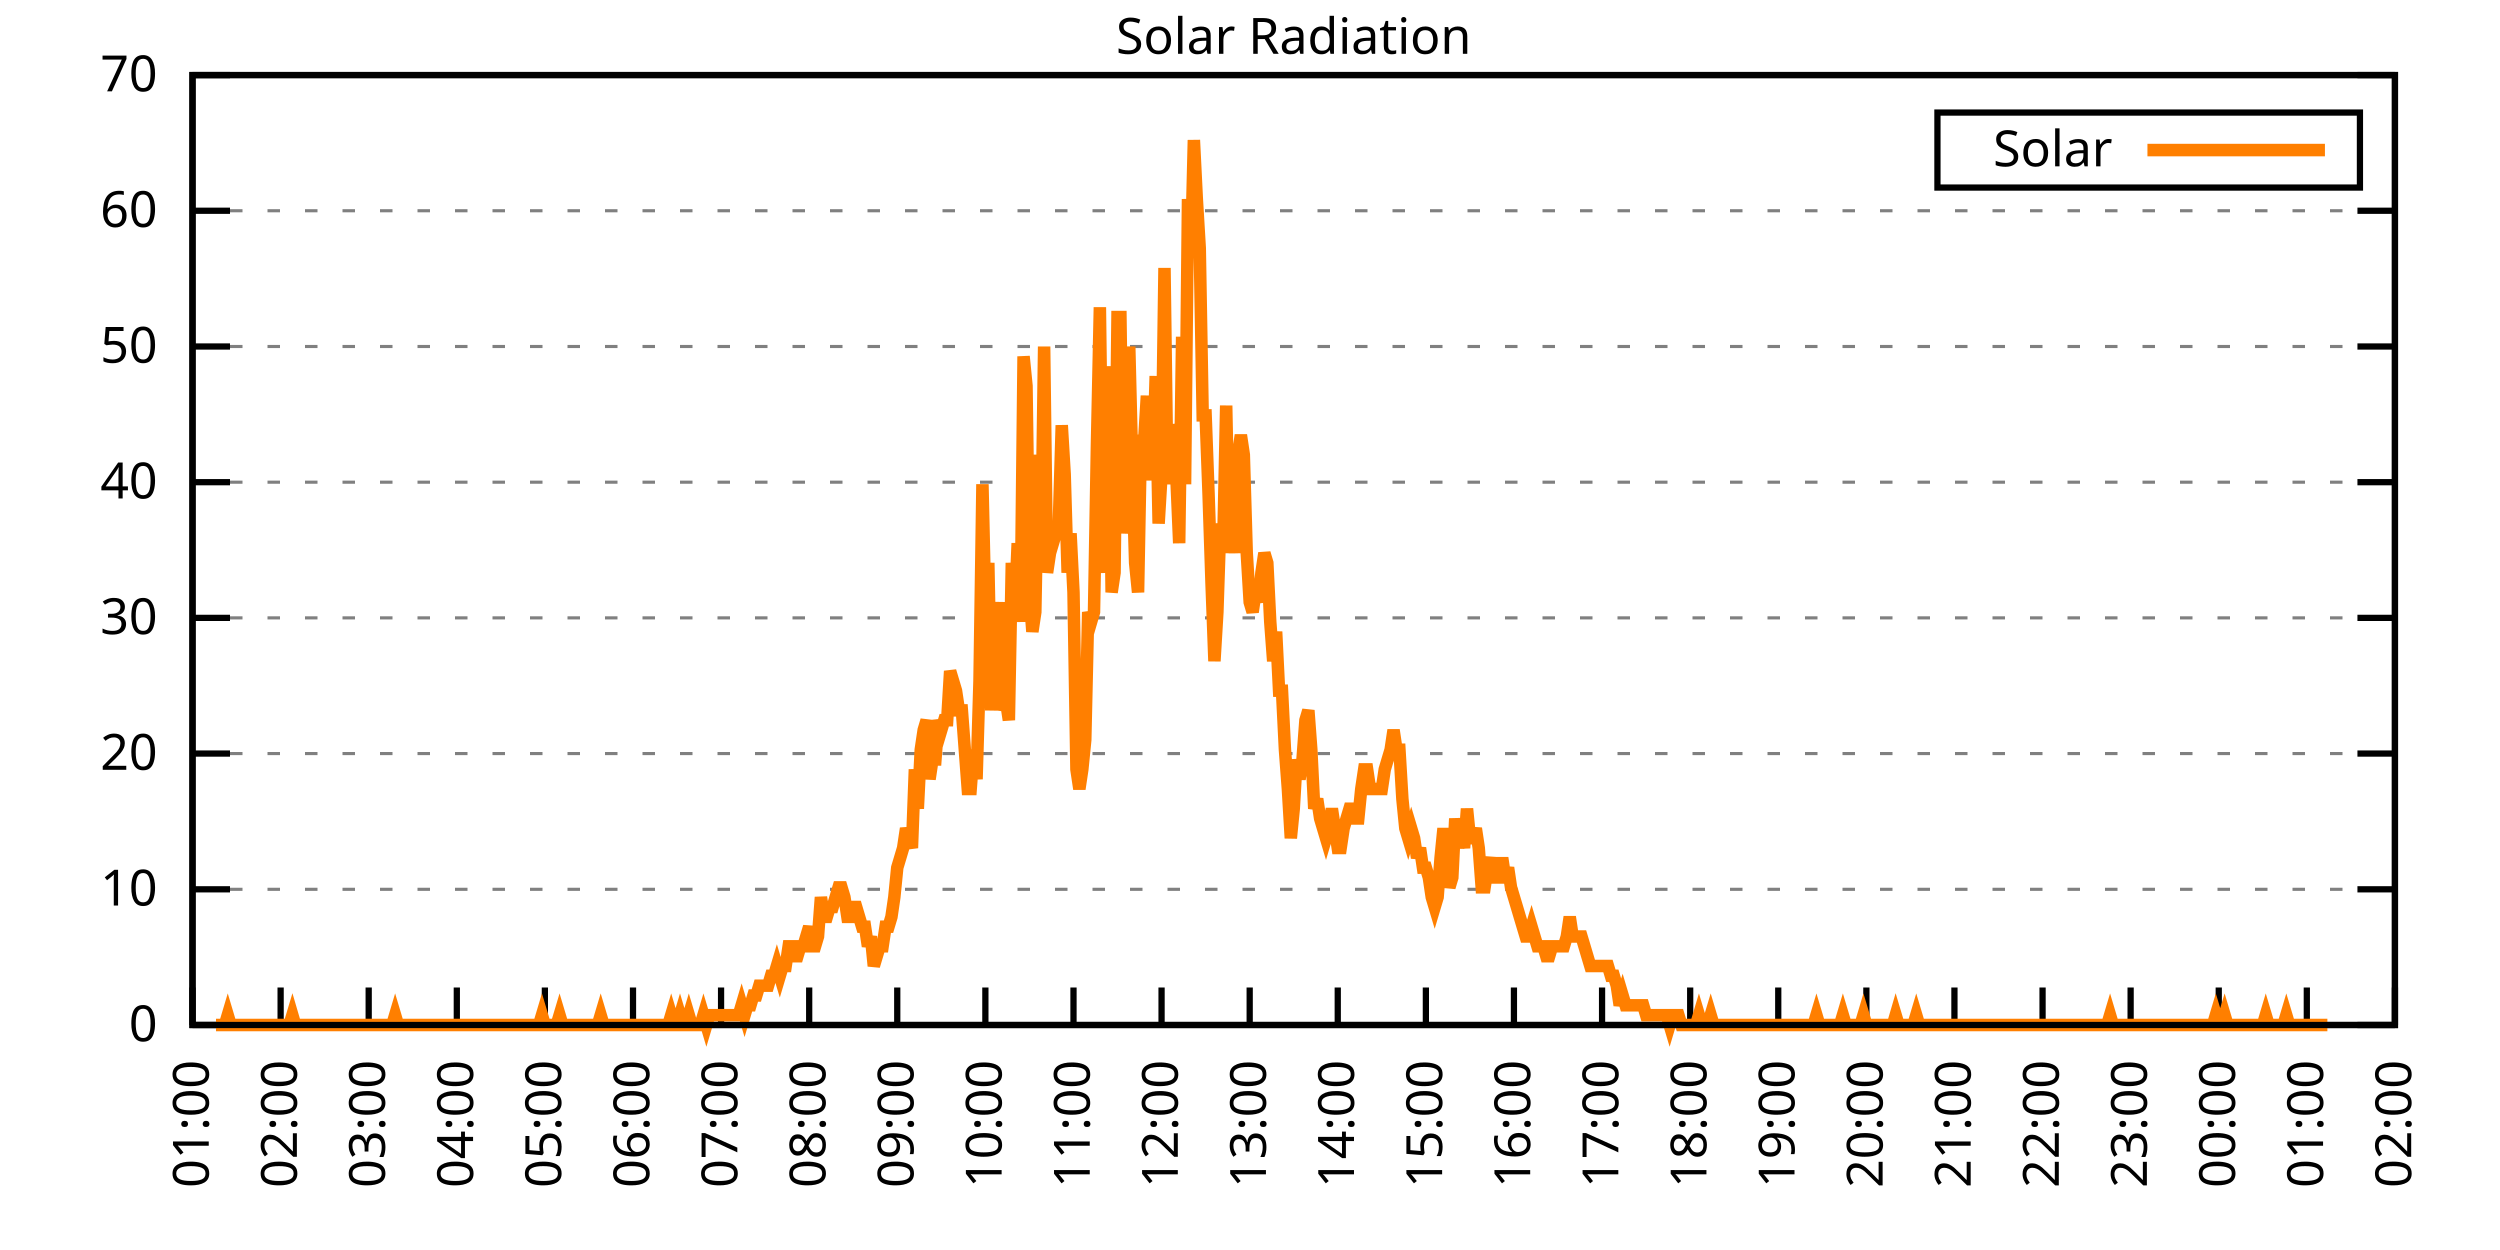
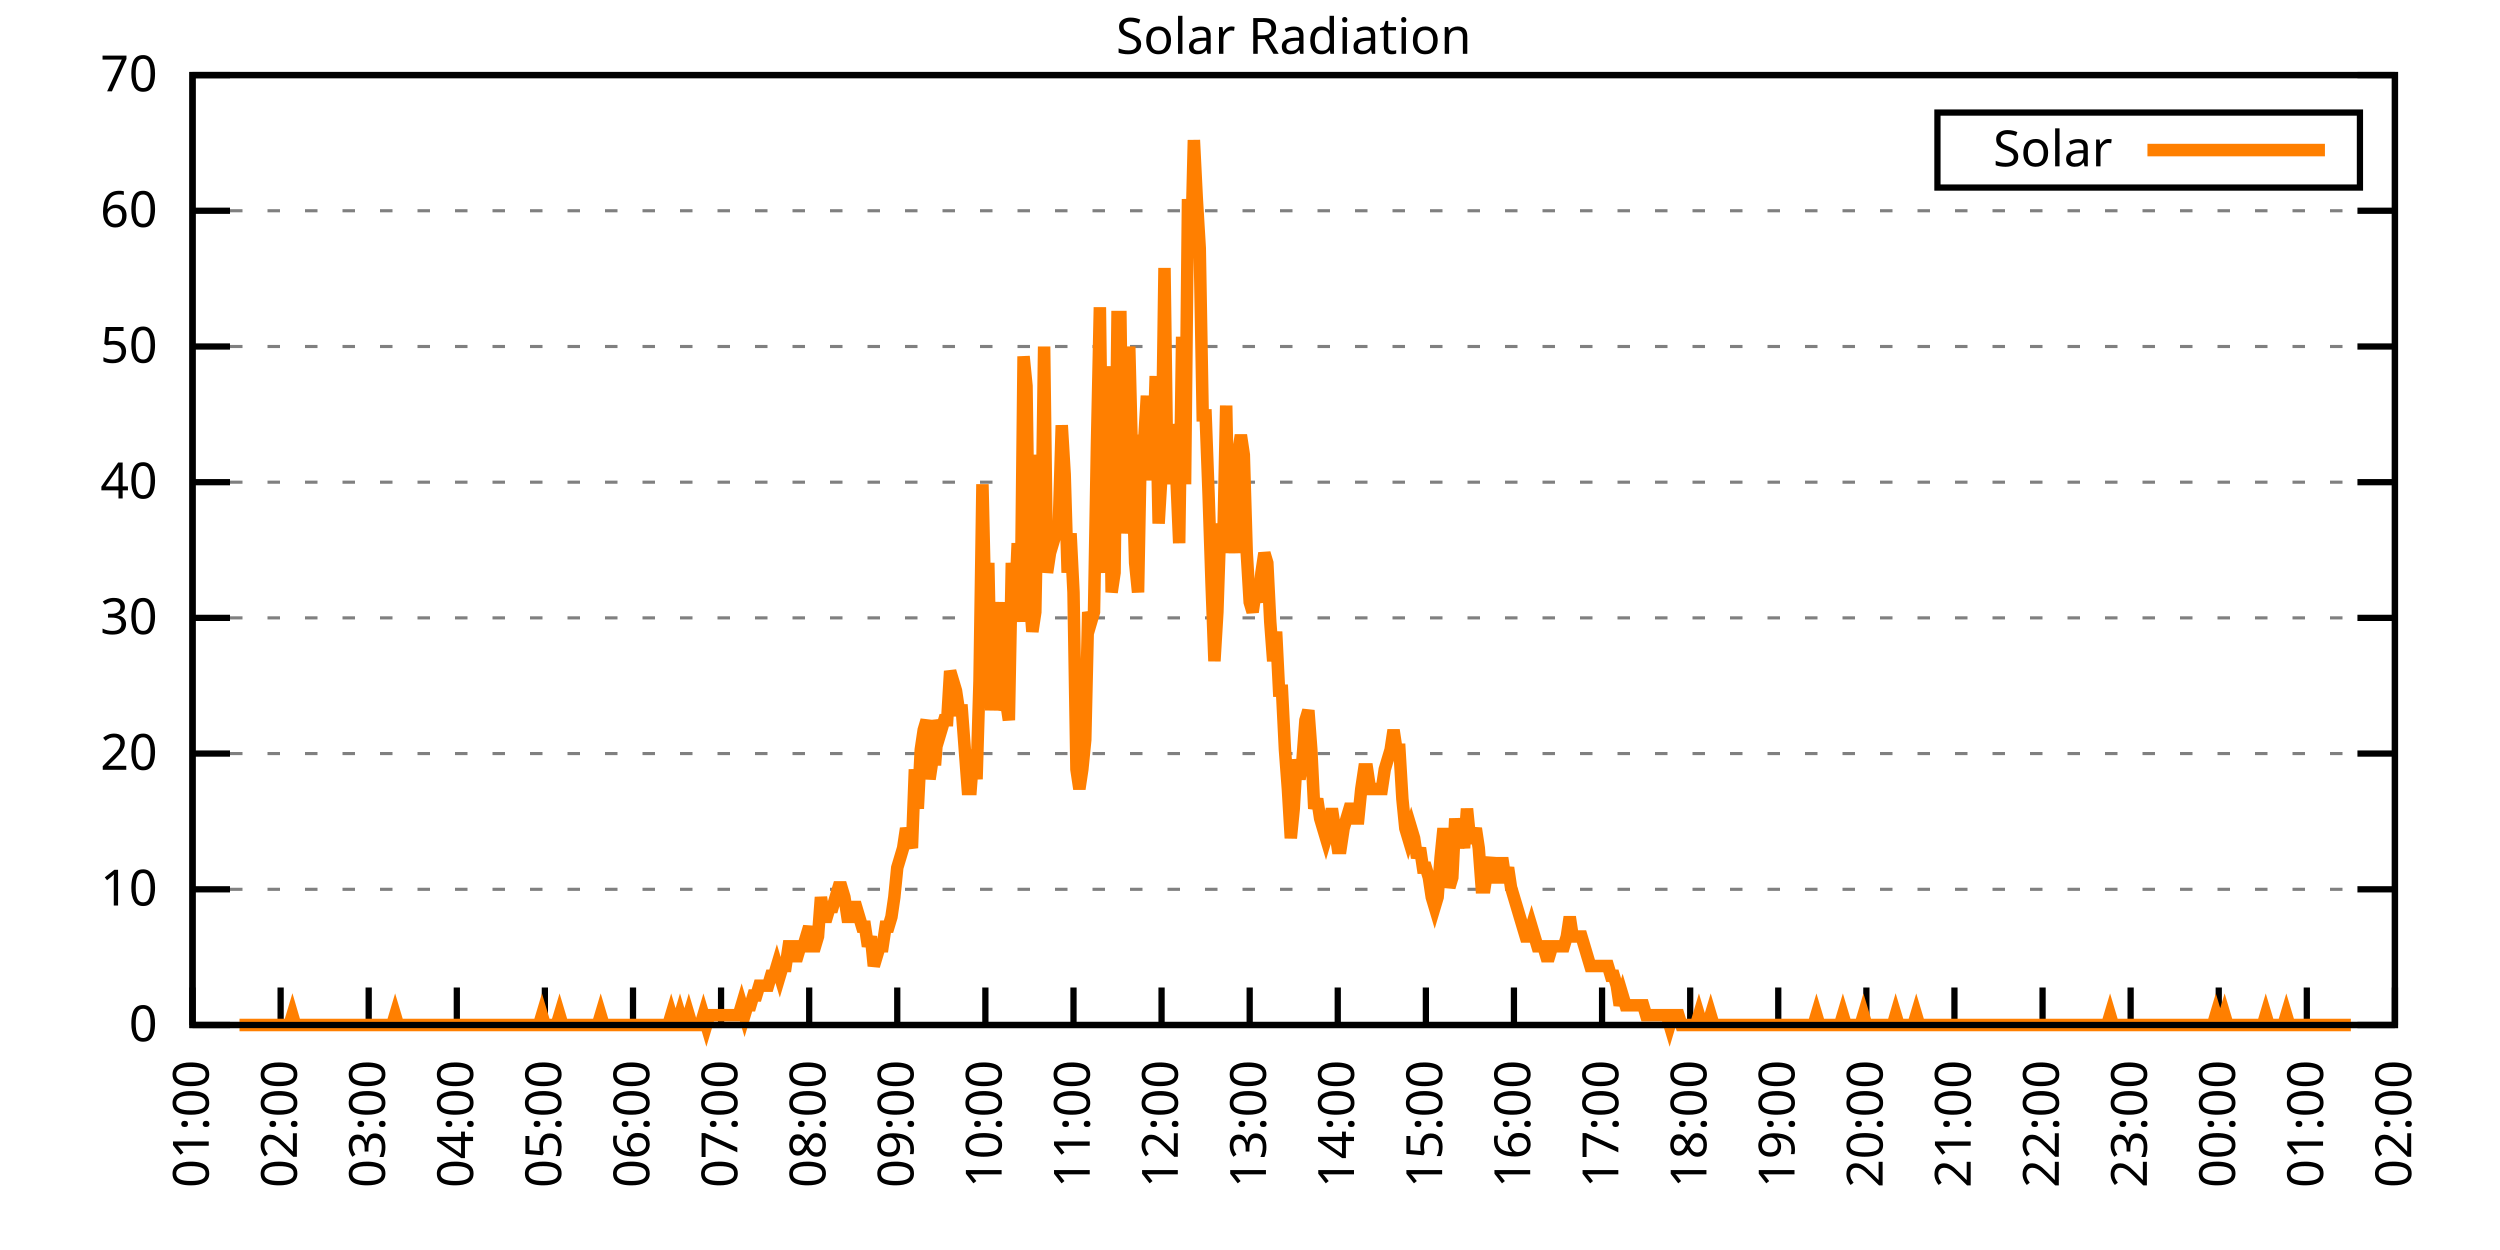
<svg xmlns="http://www.w3.org/2000/svg" xmlns:xlink="http://www.w3.org/1999/xlink" width="400" height="200" viewBox="0 0 400 200">
  <g id="gnuplot_canvas">
    <rect x="0" y="0" width="400" height="200" fill="none" />
    <defs>
      <circle id="gpDot" r="0.5" stroke-width="0.5" stroke="currentColor" />
      <path id="gpPt0" stroke-width="0.333" stroke="currentColor" d="M-1,0 h2 M0,-1 v2" />
      <path id="gpPt1" stroke-width="0.333" stroke="currentColor" d="M-1,-1 L1,1 M1,-1 L-1,1" />
      <path id="gpPt2" stroke-width="0.333" stroke="currentColor" d="M-1,0 L1,0 M0,-1 L0,1 M-1,-1 L1,1 M-1,1 L1,-1" />
      <rect id="gpPt3" stroke-width="0.333" stroke="currentColor" x="-1" y="-1" width="2" height="2" />
      <rect id="gpPt4" stroke-width="0.333" stroke="currentColor" fill="currentColor" x="-1" y="-1" width="2" height="2" />
      <circle id="gpPt5" stroke-width="0.333" stroke="currentColor" cx="0" cy="0" r="1" />
      <use xlink:href="#gpPt5" id="gpPt6" fill="currentColor" stroke="none" />
      <path id="gpPt7" stroke-width="0.333" stroke="currentColor" d="M0,-1.33 L-1.33,0.67 L1.33,0.67 z" />
      <use xlink:href="#gpPt7" id="gpPt8" fill="currentColor" stroke="none" />
      <use xlink:href="#gpPt7" id="gpPt9" stroke="currentColor" transform="rotate(180)" />
      <use xlink:href="#gpPt9" id="gpPt10" fill="currentColor" stroke="none" />
      <use xlink:href="#gpPt3" id="gpPt11" stroke="currentColor" transform="rotate(45)" />
      <use xlink:href="#gpPt11" id="gpPt12" fill="currentColor" stroke="none" />
      <path id="gpPt13" stroke-width="0.333" stroke="currentColor" d="M0,1.330 L1.265,0.411 L0.782,-1.067 L-0.782,-1.076 L-1.265,0.411 z" />
      <use xlink:href="#gpPt13" id="gpPt14" fill="currentColor" stroke="none" />
      <filter id="textbox" filterUnits="objectBoundingBox" x="0" y="0" height="1" width="1">
        <feFlood flood-color="white" flood-opacity="1" result="bgnd" />
        <feComposite in="SourceGraphic" in2="bgnd" operator="atop" />
      </filter>
      <filter id="greybox" filterUnits="objectBoundingBox" x="0" y="0" height="1" width="1">
        <feFlood flood-color="lightgrey" flood-opacity="1" result="grey" />
        <feComposite in="SourceGraphic" in2="grey" operator="atop" />
      </filter>
    </defs>
    <g fill="none" color="white" stroke="currentColor" stroke-width="1.00" stroke-linecap="butt" stroke-linejoin="miter">
</g>
    <g fill="none" color="black" stroke="currentColor" stroke-width="1.00" stroke-linecap="butt" stroke-linejoin="miter">
      <g stroke="none" shape-rendering="crispEdges">
        <polygon fill="rgb(255, 255, 255)" points="30.80,164.00 383.18,164.00 383.18,12.02 30.80,12.02 " />
      </g>
    </g>
    <g fill="none" color="black" stroke="currentColor" stroke-width="1.00" stroke-linecap="butt" stroke-linejoin="miter">
</g>
    <g fill="none" color="black" stroke="black" stroke-width="0.50" stroke-linecap="butt" stroke-linejoin="miter">
</g>
    <g fill="none" color="gray" stroke="currentColor" stroke-width="0.50" stroke-linecap="butt" stroke-linejoin="miter">
      <path stroke="gray" stroke-dasharray="2,4" class="gridline" d="M30.80,164.00 L383.19,164.00  " />
    </g>
    <g fill="none" color="gray" stroke="gray" stroke-width="1.00" stroke-linecap="butt" stroke-linejoin="miter">
</g>
    <g fill="none" color="black" stroke="currentColor" stroke-width="1.00" stroke-linecap="butt" stroke-linejoin="miter">
      <path stroke="black" d="M30.80,164.00 L36.80,164.00 M383.19,164.00 L377.19,164.00  " />
      <g transform="translate(25.20,166.60)" stroke="none" fill="black" font-family="Sans" font-size="8.00" text-anchor="end">
        <text>
          <tspan font-family="Sans"> 0</tspan>
        </text>
      </g>
    </g>
    <g fill="none" color="black" stroke="currentColor" stroke-width="1.00" stroke-linecap="butt" stroke-linejoin="miter">
</g>
    <g fill="none" color="black" stroke="black" stroke-width="0.50" stroke-linecap="butt" stroke-linejoin="miter">
</g>
    <g fill="none" color="gray" stroke="currentColor" stroke-width="0.50" stroke-linecap="butt" stroke-linejoin="miter">
      <path stroke="gray" stroke-dasharray="2,4" class="gridline" d="M30.80,142.29 L383.19,142.29  " />
    </g>
    <g fill="none" color="gray" stroke="gray" stroke-width="1.00" stroke-linecap="butt" stroke-linejoin="miter">
</g>
    <g fill="none" color="black" stroke="currentColor" stroke-width="1.00" stroke-linecap="butt" stroke-linejoin="miter">
      <path stroke="black" d="M30.80,142.29 L36.80,142.29 M383.19,142.29 L377.19,142.29  " />
      <g transform="translate(25.20,144.89)" stroke="none" fill="black" font-family="Sans" font-size="8.00" text-anchor="end">
        <text>
          <tspan font-family="Sans"> 10</tspan>
        </text>
      </g>
    </g>
    <g fill="none" color="black" stroke="currentColor" stroke-width="1.00" stroke-linecap="butt" stroke-linejoin="miter">
</g>
    <g fill="none" color="black" stroke="black" stroke-width="0.50" stroke-linecap="butt" stroke-linejoin="miter">
</g>
    <g fill="none" color="gray" stroke="currentColor" stroke-width="0.50" stroke-linecap="butt" stroke-linejoin="miter">
      <path stroke="gray" stroke-dasharray="2,4" class="gridline" d="M30.80,120.57 L383.19,120.57  " />
    </g>
    <g fill="none" color="gray" stroke="gray" stroke-width="1.00" stroke-linecap="butt" stroke-linejoin="miter">
</g>
    <g fill="none" color="black" stroke="currentColor" stroke-width="1.00" stroke-linecap="butt" stroke-linejoin="miter">
      <path stroke="black" d="M30.80,120.57 L36.80,120.57 M383.19,120.57 L377.19,120.57  " />
      <g transform="translate(25.20,123.17)" stroke="none" fill="black" font-family="Sans" font-size="8.00" text-anchor="end">
        <text>
          <tspan font-family="Sans"> 20</tspan>
        </text>
      </g>
    </g>
    <g fill="none" color="black" stroke="currentColor" stroke-width="1.00" stroke-linecap="butt" stroke-linejoin="miter">
</g>
    <g fill="none" color="black" stroke="black" stroke-width="0.50" stroke-linecap="butt" stroke-linejoin="miter">
</g>
    <g fill="none" color="gray" stroke="currentColor" stroke-width="0.50" stroke-linecap="butt" stroke-linejoin="miter">
      <path stroke="gray" stroke-dasharray="2,4" class="gridline" d="M30.80,98.86 L383.19,98.86  " />
    </g>
    <g fill="none" color="gray" stroke="gray" stroke-width="1.00" stroke-linecap="butt" stroke-linejoin="miter">
</g>
    <g fill="none" color="black" stroke="currentColor" stroke-width="1.00" stroke-linecap="butt" stroke-linejoin="miter">
      <path stroke="black" d="M30.80,98.86 L36.80,98.86 M383.19,98.86 L377.19,98.86  " />
      <g transform="translate(25.20,101.46)" stroke="none" fill="black" font-family="Sans" font-size="8.00" text-anchor="end">
        <text>
          <tspan font-family="Sans"> 30</tspan>
        </text>
      </g>
    </g>
    <g fill="none" color="black" stroke="currentColor" stroke-width="1.00" stroke-linecap="butt" stroke-linejoin="miter">
</g>
    <g fill="none" color="black" stroke="black" stroke-width="0.50" stroke-linecap="butt" stroke-linejoin="miter">
</g>
    <g fill="none" color="gray" stroke="currentColor" stroke-width="0.50" stroke-linecap="butt" stroke-linejoin="miter">
      <path stroke="gray" stroke-dasharray="2,4" class="gridline" d="M30.80,77.15 L383.19,77.15  " />
    </g>
    <g fill="none" color="gray" stroke="gray" stroke-width="1.00" stroke-linecap="butt" stroke-linejoin="miter">
</g>
    <g fill="none" color="black" stroke="currentColor" stroke-width="1.00" stroke-linecap="butt" stroke-linejoin="miter">
      <path stroke="black" d="M30.80,77.15 L36.80,77.15 M383.19,77.15 L377.19,77.15  " />
      <g transform="translate(25.20,79.75)" stroke="none" fill="black" font-family="Sans" font-size="8.00" text-anchor="end">
        <text>
          <tspan font-family="Sans"> 40</tspan>
        </text>
      </g>
    </g>
    <g fill="none" color="black" stroke="currentColor" stroke-width="1.00" stroke-linecap="butt" stroke-linejoin="miter">
</g>
    <g fill="none" color="black" stroke="black" stroke-width="0.50" stroke-linecap="butt" stroke-linejoin="miter">
</g>
    <g fill="none" color="gray" stroke="currentColor" stroke-width="0.50" stroke-linecap="butt" stroke-linejoin="miter">
      <path stroke="gray" stroke-dasharray="2,4" class="gridline" d="M30.80,55.44 L383.19,55.44  " />
    </g>
    <g fill="none" color="gray" stroke="gray" stroke-width="1.00" stroke-linecap="butt" stroke-linejoin="miter">
</g>
    <g fill="none" color="black" stroke="currentColor" stroke-width="1.00" stroke-linecap="butt" stroke-linejoin="miter">
      <path stroke="black" d="M30.80,55.44 L36.80,55.44 M383.19,55.44 L377.19,55.44  " />
      <g transform="translate(25.20,58.04)" stroke="none" fill="black" font-family="Sans" font-size="8.00" text-anchor="end">
        <text>
          <tspan font-family="Sans"> 50</tspan>
        </text>
      </g>
    </g>
    <g fill="none" color="black" stroke="currentColor" stroke-width="1.00" stroke-linecap="butt" stroke-linejoin="miter">
</g>
    <g fill="none" color="black" stroke="black" stroke-width="0.50" stroke-linecap="butt" stroke-linejoin="miter">
</g>
    <g fill="none" color="gray" stroke="currentColor" stroke-width="0.50" stroke-linecap="butt" stroke-linejoin="miter">
      <path stroke="gray" stroke-dasharray="2,4" class="gridline" d="M30.80,33.72 L383.19,33.72  " />
    </g>
    <g fill="none" color="gray" stroke="gray" stroke-width="1.00" stroke-linecap="butt" stroke-linejoin="miter">
</g>
    <g fill="none" color="black" stroke="currentColor" stroke-width="1.00" stroke-linecap="butt" stroke-linejoin="miter">
      <path stroke="black" d="M30.80,33.72 L36.80,33.72 M383.19,33.72 L377.19,33.72  " />
      <g transform="translate(25.20,36.32)" stroke="none" fill="black" font-family="Sans" font-size="8.00" text-anchor="end">
        <text>
          <tspan font-family="Sans"> 60</tspan>
        </text>
      </g>
    </g>
    <g fill="none" color="black" stroke="currentColor" stroke-width="1.00" stroke-linecap="butt" stroke-linejoin="miter">
</g>
    <g fill="none" color="black" stroke="black" stroke-width="0.50" stroke-linecap="butt" stroke-linejoin="miter">
</g>
    <g fill="none" color="gray" stroke="currentColor" stroke-width="0.50" stroke-linecap="butt" stroke-linejoin="miter">
      <path stroke="gray" stroke-dasharray="2,4" class="gridline" d="M30.80,12.01 L383.19,12.01  " />
    </g>
    <g fill="none" color="gray" stroke="gray" stroke-width="1.00" stroke-linecap="butt" stroke-linejoin="miter">
</g>
    <g fill="none" color="black" stroke="currentColor" stroke-width="1.00" stroke-linecap="butt" stroke-linejoin="miter">
      <path stroke="black" d="M30.80,12.01 L36.80,12.01 M383.19,12.01 L377.19,12.01  " />
      <g transform="translate(25.20,14.61)" stroke="none" fill="black" font-family="Sans" font-size="8.00" text-anchor="end">
        <text>
          <tspan font-family="Sans"> 70</tspan>
        </text>
      </g>
    </g>
    <g fill="none" color="black" stroke="currentColor" stroke-width="1.00" stroke-linecap="butt" stroke-linejoin="miter">
      <path stroke="black" d="M30.80,164.00 L30.80,158.00  " />
      <g transform="translate(33.40,169.60) rotate(270.00)" stroke="none" fill="black" font-family="Sans" font-size="8.00" text-anchor="end">
        <text>
          <tspan font-family="Sans">01:00</tspan>
        </text>
      </g>
    </g>
    <g fill="none" color="black" stroke="currentColor" stroke-width="1.00" stroke-linecap="butt" stroke-linejoin="miter">
      <path stroke="black" d="M44.90,164.00 L44.90,158.00  " />
      <g transform="translate(47.50,169.60) rotate(270.00)" stroke="none" fill="black" font-family="Sans" font-size="8.00" text-anchor="end">
        <text>
          <tspan font-family="Sans">02:00</tspan>
        </text>
      </g>
    </g>
    <g fill="none" color="black" stroke="currentColor" stroke-width="1.00" stroke-linecap="butt" stroke-linejoin="miter">
      <path stroke="black" d="M58.99,164.00 L58.99,158.00  " />
      <g transform="translate(61.59,169.60) rotate(270.00)" stroke="none" fill="black" font-family="Sans" font-size="8.00" text-anchor="end">
        <text>
          <tspan font-family="Sans">03:00</tspan>
        </text>
      </g>
    </g>
    <g fill="none" color="black" stroke="currentColor" stroke-width="1.00" stroke-linecap="butt" stroke-linejoin="miter">
      <path stroke="black" d="M73.09,164.00 L73.09,158.00  " />
      <g transform="translate(75.69,169.60) rotate(270.00)" stroke="none" fill="black" font-family="Sans" font-size="8.00" text-anchor="end">
        <text>
          <tspan font-family="Sans">04:00</tspan>
        </text>
      </g>
    </g>
    <g fill="none" color="black" stroke="currentColor" stroke-width="1.00" stroke-linecap="butt" stroke-linejoin="miter">
      <path stroke="black" d="M87.18,164.00 L87.18,158.00  " />
      <g transform="translate(89.78,169.60) rotate(270.00)" stroke="none" fill="black" font-family="Sans" font-size="8.00" text-anchor="end">
        <text>
          <tspan font-family="Sans">05:00</tspan>
        </text>
      </g>
    </g>
    <g fill="none" color="black" stroke="currentColor" stroke-width="1.00" stroke-linecap="butt" stroke-linejoin="miter">
      <path stroke="black" d="M101.28,164.00 L101.28,158.00  " />
      <g transform="translate(103.88,169.60) rotate(270.00)" stroke="none" fill="black" font-family="Sans" font-size="8.00" text-anchor="end">
        <text>
          <tspan font-family="Sans">06:00</tspan>
        </text>
      </g>
    </g>
    <g fill="none" color="black" stroke="currentColor" stroke-width="1.00" stroke-linecap="butt" stroke-linejoin="miter">
      <path stroke="black" d="M115.37,164.00 L115.37,158.00  " />
      <g transform="translate(117.97,169.60) rotate(270.00)" stroke="none" fill="black" font-family="Sans" font-size="8.00" text-anchor="end">
        <text>
          <tspan font-family="Sans">07:00</tspan>
        </text>
      </g>
    </g>
    <g fill="none" color="black" stroke="currentColor" stroke-width="1.00" stroke-linecap="butt" stroke-linejoin="miter">
      <path stroke="black" d="M129.47,164.00 L129.47,158.00  " />
      <g transform="translate(132.07,169.60) rotate(270.00)" stroke="none" fill="black" font-family="Sans" font-size="8.00" text-anchor="end">
        <text>
          <tspan font-family="Sans">08:00</tspan>
        </text>
      </g>
    </g>
    <g fill="none" color="black" stroke="currentColor" stroke-width="1.00" stroke-linecap="butt" stroke-linejoin="miter">
      <path stroke="black" d="M143.56,164.00 L143.56,158.00  " />
      <g transform="translate(146.16,169.60) rotate(270.00)" stroke="none" fill="black" font-family="Sans" font-size="8.00" text-anchor="end">
        <text>
          <tspan font-family="Sans">09:00</tspan>
        </text>
      </g>
    </g>
    <g fill="none" color="black" stroke="currentColor" stroke-width="1.00" stroke-linecap="butt" stroke-linejoin="miter">
      <path stroke="black" d="M157.66,164.00 L157.66,158.00  " />
      <g transform="translate(160.26,169.60) rotate(270.00)" stroke="none" fill="black" font-family="Sans" font-size="8.00" text-anchor="end">
        <text>
          <tspan font-family="Sans">10:00</tspan>
        </text>
      </g>
    </g>
    <g fill="none" color="black" stroke="currentColor" stroke-width="1.00" stroke-linecap="butt" stroke-linejoin="miter">
      <path stroke="black" d="M171.76,164.00 L171.76,158.00  " />
      <g transform="translate(174.36,169.60) rotate(270.00)" stroke="none" fill="black" font-family="Sans" font-size="8.00" text-anchor="end">
        <text>
          <tspan font-family="Sans">11:00</tspan>
        </text>
      </g>
    </g>
    <g fill="none" color="black" stroke="currentColor" stroke-width="1.00" stroke-linecap="butt" stroke-linejoin="miter">
      <path stroke="black" d="M185.85,164.00 L185.85,158.00  " />
      <g transform="translate(188.45,169.60) rotate(270.00)" stroke="none" fill="black" font-family="Sans" font-size="8.00" text-anchor="end">
        <text>
          <tspan font-family="Sans">12:00</tspan>
        </text>
      </g>
    </g>
    <g fill="none" color="black" stroke="currentColor" stroke-width="1.00" stroke-linecap="butt" stroke-linejoin="miter">
      <path stroke="black" d="M199.95,164.00 L199.95,158.00  " />
      <g transform="translate(202.55,169.60) rotate(270.00)" stroke="none" fill="black" font-family="Sans" font-size="8.00" text-anchor="end">
        <text>
          <tspan font-family="Sans">13:00</tspan>
        </text>
      </g>
    </g>
    <g fill="none" color="black" stroke="currentColor" stroke-width="1.00" stroke-linecap="butt" stroke-linejoin="miter">
      <path stroke="black" d="M214.04,164.00 L214.04,158.00  " />
      <g transform="translate(216.64,169.60) rotate(270.00)" stroke="none" fill="black" font-family="Sans" font-size="8.00" text-anchor="end">
        <text>
          <tspan font-family="Sans">14:00</tspan>
        </text>
      </g>
    </g>
    <g fill="none" color="black" stroke="currentColor" stroke-width="1.00" stroke-linecap="butt" stroke-linejoin="miter">
      <path stroke="black" d="M228.14,164.00 L228.14,158.00  " />
      <g transform="translate(230.74,169.60) rotate(270.00)" stroke="none" fill="black" font-family="Sans" font-size="8.00" text-anchor="end">
        <text>
          <tspan font-family="Sans">15:00</tspan>
        </text>
      </g>
    </g>
    <g fill="none" color="black" stroke="currentColor" stroke-width="1.00" stroke-linecap="butt" stroke-linejoin="miter">
      <path stroke="black" d="M242.23,164.00 L242.23,158.00  " />
      <g transform="translate(244.83,169.60) rotate(270.00)" stroke="none" fill="black" font-family="Sans" font-size="8.00" text-anchor="end">
        <text>
          <tspan font-family="Sans">16:00</tspan>
        </text>
      </g>
    </g>
    <g fill="none" color="black" stroke="currentColor" stroke-width="1.00" stroke-linecap="butt" stroke-linejoin="miter">
      <path stroke="black" d="M256.33,164.00 L256.33,158.00  " />
      <g transform="translate(258.93,169.60) rotate(270.00)" stroke="none" fill="black" font-family="Sans" font-size="8.00" text-anchor="end">
        <text>
          <tspan font-family="Sans">17:00</tspan>
        </text>
      </g>
    </g>
    <g fill="none" color="black" stroke="currentColor" stroke-width="1.00" stroke-linecap="butt" stroke-linejoin="miter">
      <path stroke="black" d="M270.43,164.00 L270.43,158.00  " />
      <g transform="translate(273.03,169.60) rotate(270.00)" stroke="none" fill="black" font-family="Sans" font-size="8.00" text-anchor="end">
        <text>
          <tspan font-family="Sans">18:00</tspan>
        </text>
      </g>
    </g>
    <g fill="none" color="black" stroke="currentColor" stroke-width="1.00" stroke-linecap="butt" stroke-linejoin="miter">
      <path stroke="black" d="M284.52,164.00 L284.52,158.00  " />
      <g transform="translate(287.12,169.60) rotate(270.00)" stroke="none" fill="black" font-family="Sans" font-size="8.00" text-anchor="end">
        <text>
          <tspan font-family="Sans">19:00</tspan>
        </text>
      </g>
    </g>
    <g fill="none" color="black" stroke="currentColor" stroke-width="1.00" stroke-linecap="butt" stroke-linejoin="miter">
      <path stroke="black" d="M298.62,164.00 L298.62,158.00  " />
      <g transform="translate(301.22,169.60) rotate(270.00)" stroke="none" fill="black" font-family="Sans" font-size="8.00" text-anchor="end">
        <text>
          <tspan font-family="Sans">20:00</tspan>
        </text>
      </g>
    </g>
    <g fill="none" color="black" stroke="currentColor" stroke-width="1.00" stroke-linecap="butt" stroke-linejoin="miter">
      <path stroke="black" d="M312.71,164.00 L312.71,158.00  " />
      <g transform="translate(315.31,169.60) rotate(270.00)" stroke="none" fill="black" font-family="Sans" font-size="8.00" text-anchor="end">
        <text>
          <tspan font-family="Sans">21:00</tspan>
        </text>
      </g>
    </g>
    <g fill="none" color="black" stroke="currentColor" stroke-width="1.00" stroke-linecap="butt" stroke-linejoin="miter">
      <path stroke="black" d="M326.81,164.00 L326.81,158.00  " />
      <g transform="translate(329.41,169.60) rotate(270.00)" stroke="none" fill="black" font-family="Sans" font-size="8.00" text-anchor="end">
        <text>
          <tspan font-family="Sans">22:00</tspan>
        </text>
      </g>
    </g>
    <g fill="none" color="black" stroke="currentColor" stroke-width="1.00" stroke-linecap="butt" stroke-linejoin="miter">
      <path stroke="black" d="M340.90,164.00 L340.90,158.00  " />
      <g transform="translate(343.50,169.60) rotate(270.00)" stroke="none" fill="black" font-family="Sans" font-size="8.00" text-anchor="end">
        <text>
          <tspan font-family="Sans">23:00</tspan>
        </text>
      </g>
    </g>
    <g fill="none" color="black" stroke="currentColor" stroke-width="1.00" stroke-linecap="butt" stroke-linejoin="miter">
      <path stroke="black" d="M355.00,164.00 L355.00,158.00  " />
      <g transform="translate(357.60,169.60) rotate(270.00)" stroke="none" fill="black" font-family="Sans" font-size="8.00" text-anchor="end">
        <text>
          <tspan font-family="Sans">00:00</tspan>
        </text>
      </g>
    </g>
    <g fill="none" color="black" stroke="currentColor" stroke-width="1.00" stroke-linecap="butt" stroke-linejoin="miter">
      <path stroke="black" d="M369.09,164.00 L369.09,158.00  " />
      <g transform="translate(371.69,169.60) rotate(270.00)" stroke="none" fill="black" font-family="Sans" font-size="8.00" text-anchor="end">
        <text>
          <tspan font-family="Sans">01:00</tspan>
        </text>
      </g>
    </g>
    <g fill="none" color="black" stroke="currentColor" stroke-width="1.00" stroke-linecap="butt" stroke-linejoin="miter">
      <path stroke="black" d="M383.19,164.00 L383.19,158.00  " />
      <g transform="translate(385.79,169.60) rotate(270.00)" stroke="none" fill="black" font-family="Sans" font-size="8.00" text-anchor="end">
        <text>
          <tspan font-family="Sans">02:00</tspan>
        </text>
      </g>
    </g>
    <g fill="none" color="black" stroke="currentColor" stroke-width="1.00" stroke-linecap="butt" stroke-linejoin="miter">
</g>
    <g fill="none" color="black" stroke="currentColor" stroke-width="1.00" stroke-linecap="butt" stroke-linejoin="miter">
      <path stroke="black" d="M30.80,12.01 L30.80,164.00 L383.19,164.00 L383.19,12.01 L30.80,12.01 Z  " />
    </g>
    <g fill="none" color="black" stroke="currentColor" stroke-width="1.00" stroke-linecap="butt" stroke-linejoin="miter">
</g>
    <g fill="none" color="black" stroke="currentColor" stroke-width="1.00" stroke-linecap="butt" stroke-linejoin="miter">
      <path stroke="black" d="M309.99,30.01 L309.99,18.01 L377.59,18.01 L377.59,30.01 L309.99,30.01 Z  " />
    </g>
    <g id="Solar_Radiation_plot_1">
      <g fill="none" color="white" stroke="black" stroke-width="2.00" stroke-linecap="butt" stroke-linejoin="miter">
</g>
      <g fill="none" color="black" stroke="currentColor" stroke-width="2.00" stroke-linecap="butt" stroke-linejoin="miter">
        <g transform="translate(337.99,26.61)" stroke="none" fill="black" font-family="Sans" font-size="8.00" text-anchor="end">
          <text>
            <tspan font-family="Sans">Solar</tspan>
          </text>
        </g>
      </g>
      <g fill="none" color="black" stroke="currentColor" stroke-width="2.00" stroke-linecap="butt" stroke-linejoin="miter">
-         <path stroke="rgb(255, 127,   0)" d="M343.59,24.01 L371.99,24.01 M34.56,164.00 L35.03,164.00 L35.50,164.00 L35.97,164.00 L36.44,162.43 L36.91,164.00   L37.38,164.00 L37.85,164.00 L38.32,164.00 L38.79,164.00 L39.26,164.00 L39.73,164.00 L40.20,164.00 L40.67,164.00   L41.14,164.00 L41.61,164.00 L42.08,164.00 L42.55,164.00 L43.02,164.00 L43.49,164.00 L43.96,164.00 L44.43,164.00   L44.90,164.00 L45.37,164.00 L45.84,164.00 L46.31,164.00 L46.78,162.43 L47.24,164.00 L47.71,164.00 L48.18,164.00   L48.65,164.00 L49.12,164.00 L49.59,164.00 L50.06,164.00 L50.53,164.00 L51.00,164.00 L51.47,164.00 L51.94,164.00   L52.41,164.00 L52.88,164.00 L53.35,164.00 L53.82,164.00 L54.29,164.00 L54.76,164.00 L55.23,164.00 L55.70,164.00   L56.17,164.00 L56.64,164.00 L57.11,164.00 L57.58,164.00 L58.05,164.00 L58.52,164.00 L58.99,164.00 L59.46,164.00   L59.93,164.00 L60.40,164.00 L60.87,164.00 L61.34,164.00 L61.81,164.00 L62.28,164.00 L62.75,164.00 L63.22,162.43   L63.69,164.00 L64.16,164.00 L64.63,164.00 L65.10,164.00 L65.57,164.00 L66.04,164.00 L66.51,164.00 L66.98,164.00   L67.45,164.00 L67.92,164.00 L68.39,164.00 L68.86,164.00 L69.33,164.00 L69.80,164.00 L70.27,164.00 L70.74,164.00   L71.21,164.00 L71.68,164.00 L72.15,164.00 L72.62,164.00 L73.09,164.00 L73.56,164.00 L74.03,164.00 L74.50,164.00   L74.97,164.00 L75.44,164.00 L75.91,164.00 L76.38,164.00 L76.85,164.00 L77.32,164.00 L77.79,164.00 L78.26,164.00   L78.73,164.00 L79.19,164.00 L79.66,164.00 L80.13,164.00 L80.60,164.00 L81.07,164.00 L81.54,164.00 L82.01,164.00   L82.48,164.00 L82.95,164.00 L83.42,164.00 L83.89,164.00 L84.36,164.00 L84.83,164.00 L85.30,164.00 L85.77,164.00   L86.24,164.00 L86.71,162.43 L87.18,164.00 L87.65,164.00 L88.12,164.00 L88.59,164.00 L89.06,164.00 L89.53,162.43   L90.00,164.00 L90.47,164.00 L90.94,164.00 L91.41,164.00 L91.88,164.00 L92.35,164.00 L92.82,164.00 L93.29,164.00   L93.76,164.00 L94.23,164.00 L94.70,164.00 L95.17,164.00 L95.64,164.00 L96.11,162.43 L96.58,164.00 L97.05,164.00   L97.52,164.00 L97.99,164.00 L98.46,164.00 L98.93,164.00 L99.40,164.00 L99.87,164.00 L100.34,164.00 L100.81,164.00   L101.28,164.00 L101.75,164.00 L102.22,164.00 L102.69,164.00 L103.16,164.00 L103.63,164.00 L104.10,164.00 L104.57,164.00   L105.04,164.00 L105.51,164.00 L105.98,164.00 L106.45,164.00 L106.92,164.00 L107.39,162.43 L107.86,164.00 L108.33,164.00   L108.80,162.43 L109.27,164.00 L109.74,164.00 L110.21,162.43 L110.68,164.00 L111.14,164.00 L111.61,164.00 L112.08,164.00   L112.55,162.43 L113.02,164.00 L113.49,162.43 L113.96,162.43 L114.43,162.43 L114.90,162.43 L115.37,162.43 L115.84,162.43   L116.31,162.43 L116.78,162.43 L117.25,162.43 L117.72,162.43 L118.19,162.43 L118.66,160.85 L119.13,162.43 L119.60,160.85   L120.07,160.85 L120.54,159.28 L121.01,159.28 L121.48,157.71 L121.95,157.71 L122.42,157.71 L122.89,157.71 L123.36,156.13   L123.83,156.13 L124.30,154.56 L124.77,156.13 L125.24,154.56 L125.71,154.56 L126.18,151.41 L126.65,151.41 L127.12,152.99   L127.59,152.99 L128.06,151.41 L128.53,151.41 L129.00,149.84 L129.47,148.27 L129.94,151.41 L130.41,151.41 L130.88,149.84   L131.35,143.55 L131.82,146.70 L132.29,146.70 L132.76,145.12 L133.23,145.12 L133.70,143.55 L134.17,141.98 L134.64,141.98   L135.11,143.55 L135.58,146.70 L136.05,146.70 L136.52,145.12 L136.99,145.12 L137.46,146.70 L137.93,148.27 L138.40,148.27   L138.87,151.41 L139.34,149.84 L139.81,154.56 L140.28,152.99 L140.75,151.41 L141.22,151.41 L141.69,148.27 L142.16,148.27   L142.63,146.70 L143.09,143.55 L143.56,138.83 L144.03,137.26 L144.50,135.68 L144.97,132.54 L145.44,134.11 L145.91,135.68   L146.38,123.10 L146.85,129.39 L147.32,119.95 L147.79,116.80 L148.26,115.23 L148.73,124.67 L149.20,121.52 L149.67,121.52   L150.14,115.23 L150.61,116.80 L151.08,115.23 L151.55,115.23 L152.02,107.37 L152.49,108.94 L152.96,110.51 L153.43,113.66   L153.90,113.66 L154.37,119.95 L154.84,126.24 L155.31,126.24 L155.78,119.95 L156.25,124.67 L156.72,108.94 L157.19,77.48   L157.66,97.93 L158.13,90.06 L158.60,113.66 L159.07,104.22 L159.54,104.22 L160.01,96.35 L160.48,113.66 L160.95,112.09   L161.42,115.23 L161.89,90.06 L162.36,97.93 L162.83,86.91 L163.30,99.50 L163.77,57.02 L164.24,61.74 L164.71,94.78   L165.18,101.07 L165.65,97.93 L166.12,72.76 L166.59,88.49 L167.06,55.45 L167.53,91.63 L168.00,88.49 L168.47,83.77   L168.94,85.34 L169.41,83.77 L169.88,68.04 L170.35,75.90 L170.82,91.63 L171.29,85.34 L171.76,94.78 L172.23,123.10   L172.70,126.24 L173.17,123.10 L173.64,118.38 L174.11,97.93 L174.58,99.50 L175.04,97.93 L175.51,71.18 L175.98,49.16   L176.45,85.34 L176.92,91.63 L177.39,58.60 L177.86,94.78 L178.33,91.63 L178.80,50.73 L179.27,50.73 L179.74,85.34   L180.21,79.05 L180.68,55.45 L181.15,74.33 L181.62,90.06 L182.09,94.78 L182.56,69.61 L183.03,71.18 L183.50,63.32   L183.97,75.90 L184.44,75.90 L184.91,60.17 L185.38,83.77 L185.85,75.90 L186.32,42.87 L186.79,77.48 L187.26,68.04   L187.73,69.61 L188.20,75.90 L188.67,86.91 L189.14,53.88 L189.61,77.48 L190.08,31.85 L190.55,41.29 L191.02,22.41   L191.49,31.85 L191.96,39.72 L192.43,66.46 L192.90,66.46 L193.37,79.05 L193.84,93.21 L194.31,105.79 L194.78,97.93   L195.25,83.77 L195.72,86.91 L196.19,64.89 L196.66,88.49 L197.13,80.62 L197.60,88.49 L198.07,72.76 L198.54,69.61   L199.01,72.76 L199.48,88.49 L199.95,96.35 L200.42,97.93 L200.89,94.78 L201.36,96.35 L201.83,91.63 L202.30,88.49   L202.77,90.06 L203.24,99.50 L203.71,105.79 L204.18,101.07 L204.65,110.51 L205.12,110.51 L205.59,119.95 L206.06,126.24   L206.53,134.11 L207.00,129.39 L207.46,121.52 L207.93,124.67 L208.40,121.52 L208.87,115.23 L209.34,113.66 L209.81,119.95   L210.28,129.39 L210.75,127.82 L211.22,130.96 L211.69,132.54 L212.16,134.11 L212.63,132.54 L213.10,129.39 L213.57,132.54   L214.04,135.68 L214.51,135.68 L214.98,132.54 L215.45,130.96 L215.92,129.39 L216.39,129.39 L216.86,130.96 L217.33,130.96   L217.80,126.24 L218.27,123.10 L218.74,123.10 L219.21,126.24 L219.68,126.24 L220.15,126.24 L220.62,126.24 L221.09,126.24   L221.56,123.10 L222.03,121.52 L222.50,119.95 L222.97,116.80 L223.44,119.95 L223.91,119.95 L224.38,127.82 L224.85,132.54   L225.32,134.11 L225.79,132.54 L226.26,134.11 L226.73,137.26 L227.20,135.68 L227.67,138.83 L228.14,138.83 L228.61,140.40   L229.08,143.55 L229.55,145.12 L230.02,143.55 L230.49,137.26 L230.96,132.54 L231.43,137.26 L231.90,141.98 L232.37,140.40   L232.84,130.96 L233.31,135.68 L233.78,132.54 L234.25,135.68 L234.72,129.39 L235.19,134.11 L235.66,134.11 L236.13,132.54   L236.60,135.68 L237.07,141.98 L237.54,141.98 L238.01,138.83 L238.48,137.26 L238.95,140.40 L239.41,140.40 L239.88,140.40   L240.35,137.26 L240.82,140.40 L241.29,138.83 L241.76,141.98 L242.23,143.55 L242.70,145.12 L243.17,146.70 L243.64,148.27   L244.11,149.84 L244.58,149.84 L245.05,148.27 L245.52,149.84 L245.99,151.41 L246.46,151.41 L246.93,151.41 L247.40,152.99   L247.87,152.99 L248.34,151.41 L248.81,151.41 L249.28,151.41 L249.75,151.41 L250.22,151.41 L250.69,149.84 L251.16,146.70   L251.63,149.84 L252.10,149.84 L252.57,149.84 L253.04,149.84 L253.51,151.41 L253.98,152.99 L254.45,154.56 L254.92,154.56   L255.39,154.56 L255.86,154.56 L256.33,154.56 L256.80,154.56 L257.27,154.56 L257.74,156.13 L258.21,156.13 L258.68,157.71   L259.15,160.85 L259.62,159.28 L260.09,160.85 L260.56,160.85 L261.03,160.85 L261.50,160.85 L261.97,160.85 L262.44,160.85   L262.91,160.85 L263.38,162.43 L263.85,162.43 L264.32,162.43 L264.79,162.43 L265.26,162.43 L265.73,162.43 L266.20,162.43   L266.67,162.43 L267.14,164.00 L267.61,162.43 L268.08,162.43 L268.55,162.43 L269.02,164.00 L269.49,164.00 L269.96,164.00   L270.43,164.00 L270.90,164.00 L271.36,164.00 L271.83,162.43 L272.30,164.00 L272.77,164.00 L273.24,164.00 L273.71,162.43   L274.18,164.00 L274.65,164.00 L275.12,164.00 L275.59,164.00 L276.06,164.00 L276.53,164.00 L277.00,164.00 L277.47,164.00   L277.94,164.00 L278.41,164.00 L278.88,164.00 L279.35,164.00 L279.82,164.00 L280.29,164.00 L280.76,164.00 L281.23,164.00   L281.70,164.00 L282.17,164.00 L282.64,164.00 L283.11,164.00 L283.58,164.00 L284.05,164.00 L284.52,164.00 L284.99,164.00   L285.46,164.00 L285.93,164.00 L286.40,164.00 L286.87,164.00 L287.34,164.00 L287.81,164.00 L288.28,164.00 L288.75,164.00   L289.22,164.00 L289.69,164.00 L290.16,164.00 L290.63,162.43 L291.10,164.00 L291.57,164.00 L292.04,164.00 L292.51,164.00   L292.98,164.00 L293.45,164.00 L293.92,164.00 L294.39,164.00 L294.86,162.43 L295.33,164.00 L295.80,164.00 L296.27,164.00   L296.74,164.00 L297.21,164.00 L297.68,164.00 L298.15,162.43 L298.62,164.00 L299.09,164.00 L299.56,164.00 L300.03,164.00   L300.50,164.00 L300.97,164.00 L301.44,164.00 L301.91,164.00 L302.38,164.00 L302.85,164.00 L303.31,162.43 L303.78,164.00   L304.25,164.00 L304.72,164.00 L305.19,164.00 L305.66,164.00 L306.13,164.00 L306.60,162.43 L307.07,164.00 L307.54,164.00   L308.01,164.00 L308.48,164.00 L308.95,164.00 L309.42,164.00 L309.89,164.00 L310.36,164.00 L310.83,164.00 L311.30,164.00   L311.77,164.00 L312.24,164.00 L312.71,164.00 L313.18,164.00 L313.65,164.00 L314.12,164.00 L314.59,164.00 L315.06,164.00   L315.53,164.00 L316.00,164.00 L316.47,164.00 L316.94,164.00 L317.41,164.00 L317.88,164.00 L318.35,164.00 L318.82,164.00   L319.29,164.00 L319.76,164.00 L320.23,164.00 L320.70,164.00 L321.17,164.00 L321.64,164.00 L322.11,164.00 L322.58,164.00   L323.05,164.00 L323.52,164.00 L323.99,164.00 L324.46,164.00 L324.93,164.00 L325.40,164.00 L325.87,164.00 L326.34,164.00   L326.81,164.00 L327.28,164.00 L327.75,164.00 L328.22,164.00 L328.69,164.00 L329.16,164.00 L329.63,164.00 L330.10,164.00   L330.57,164.00 L331.04,164.00 L331.51,164.00 L331.98,164.00 L332.45,164.00 L332.92,164.00 L333.39,164.00 L333.86,164.00   L334.33,164.00 L334.80,164.00 L335.26,164.00 L335.73,164.00 L336.20,164.00 L336.67,164.00 L337.14,164.00 L337.61,162.43   L338.08,164.00 L338.55,164.00 L339.02,164.00 L339.49,164.00 L339.96,164.00 L340.43,164.00 L340.90,164.00 L341.37,164.00   L341.84,164.00 L342.31,164.00 L342.78,164.00 L343.25,164.00 L343.72,164.00 L344.19,164.00 L344.66,164.00 L345.13,164.00   L345.60,164.00 L346.07,164.00 L346.54,164.00 L347.01,164.00 L347.48,164.00 L347.95,164.00 L348.42,164.00 L348.89,164.00   L349.36,164.00 L349.83,164.00 L350.30,164.00 L350.77,164.00 L351.24,164.00 L351.71,164.00 L352.18,164.00 L352.65,164.00   L353.12,164.00 L353.59,164.00 L354.06,164.00 L354.53,162.43 L355.00,164.00 L355.47,164.00 L355.94,162.43 L356.41,164.00   L356.88,164.00 L357.35,164.00 L357.82,164.00 L358.29,164.00 L358.76,164.00 L359.23,164.00 L359.70,164.00 L360.17,164.00   L360.64,164.00 L361.11,164.00 L361.58,164.00 L362.05,164.00 L362.52,162.43 L362.99,164.00 L363.46,164.00 L363.93,164.00   L364.40,164.00 L364.87,164.00 L365.34,164.00 L365.81,162.43 L366.28,164.00 L366.75,164.00 L367.21,164.00 L367.68,164.00   L368.15,164.00 L368.62,164.00 L369.09,164.00 L369.56,164.00 L370.03,164.00 L370.50,164.00 L370.97,164.00 L371.44,164.00   L371.91,164.00 L372.38,164.00  " />
+         <path stroke="rgb(255, 127,   0)" d="M343.59,24.01 L371.99,24.01 M38.32,164.00 L38.79,164.00 L39.26,164.00 L39.73,164.00 L40.20,164.00 L40.67,164.00   L41.14,164.00 L41.61,164.00 L42.08,164.00 L42.55,164.00 L43.02,164.00 L43.49,164.00 L43.96,164.00 L44.43,164.00   L44.90,164.00 L45.37,164.00 L45.84,164.00 L46.31,164.00 L46.78,162.43 L47.24,164.00 L47.71,164.00 L48.18,164.00   L48.65,164.00 L49.12,164.00 L49.59,164.00 L50.06,164.00 L50.53,164.00 L51.00,164.00 L51.47,164.00 L51.94,164.00   L52.41,164.00 L52.88,164.00 L53.35,164.00 L53.82,164.00 L54.29,164.00 L54.76,164.00 L55.23,164.00 L55.70,164.00   L56.17,164.00 L56.64,164.00 L57.11,164.00 L57.58,164.00 L58.05,164.00 L58.52,164.00 L58.99,164.00 L59.46,164.00   L59.93,164.00 L60.40,164.00 L60.87,164.00 L61.34,164.00 L61.81,164.00 L62.28,164.00 L62.75,164.00 L63.22,162.43   L63.69,164.00 L64.16,164.00 L64.63,164.00 L65.10,164.00 L65.57,164.00 L66.04,164.00 L66.51,164.00 L66.98,164.00   L67.45,164.00 L67.92,164.00 L68.39,164.00 L68.86,164.00 L69.33,164.00 L69.80,164.00 L70.27,164.00 L70.74,164.00   L71.21,164.00 L71.68,164.00 L72.15,164.00 L72.62,164.00 L73.09,164.00 L73.56,164.00 L74.03,164.00 L74.50,164.00   L74.97,164.00 L75.44,164.00 L75.91,164.00 L76.38,164.00 L76.85,164.00 L77.32,164.00 L77.79,164.00 L78.26,164.00   L78.73,164.00 L79.19,164.00 L79.66,164.00 L80.13,164.00 L80.60,164.00 L81.07,164.00 L81.54,164.00 L82.01,164.00   L82.48,164.00 L82.95,164.00 L83.42,164.00 L83.89,164.00 L84.36,164.00 L84.83,164.00 L85.30,164.00 L85.77,164.00   L86.24,164.00 L86.71,162.43 L87.18,164.00 L87.65,164.00 L88.12,164.00 L88.59,164.00 L89.06,164.00 L89.53,162.43   L90.00,164.00 L90.47,164.00 L90.94,164.00 L91.41,164.00 L91.88,164.00 L92.35,164.00 L92.82,164.00 L93.29,164.00   L93.76,164.00 L94.23,164.00 L94.70,164.00 L95.17,164.00 L95.64,164.00 L96.11,162.43 L96.58,164.00 L97.05,164.00   L97.52,164.00 L97.99,164.00 L98.46,164.00 L98.93,164.00 L99.40,164.00 L99.87,164.00 L100.34,164.00 L100.81,164.00   L101.28,164.00 L101.75,164.00 L102.22,164.00 L102.69,164.00 L103.16,164.00 L103.63,164.00 L104.10,164.00 L104.57,164.00   L105.04,164.00 L105.51,164.00 L105.98,164.00 L106.45,164.00 L106.92,164.00 L107.39,162.43 L107.86,164.00 L108.33,164.00   L108.80,162.43 L109.27,164.00 L109.74,164.00 L110.21,162.43 L110.68,164.00 L111.14,164.00 L111.61,164.00 L112.08,164.00   L112.55,162.43 L113.02,164.00 L113.49,162.43 L113.96,162.43 L114.43,162.43 L114.90,162.43 L115.37,162.43 L115.84,162.43   L116.31,162.43 L116.78,162.43 L117.25,162.43 L117.72,162.43 L118.19,162.43 L118.66,160.85 L119.13,162.43 L119.60,160.85   L120.07,160.85 L120.54,159.28 L121.01,159.28 L121.48,157.71 L121.95,157.71 L122.42,157.71 L122.89,157.71 L123.36,156.13   L123.83,156.13 L124.30,154.56 L124.77,156.13 L125.24,154.56 L125.71,154.56 L126.18,151.41 L126.65,151.41 L127.12,152.99   L127.59,152.99 L128.06,151.41 L128.53,151.41 L129.00,149.84 L129.47,148.27 L129.94,151.41 L130.41,151.41 L130.88,149.84   L131.35,143.55 L131.82,146.70 L132.29,146.70 L132.76,145.12 L133.23,145.12 L133.70,143.55 L134.17,141.98 L134.64,141.98   L135.11,143.55 L135.58,146.70 L136.05,146.70 L136.52,145.12 L136.99,145.12 L137.46,146.70 L137.93,148.27 L138.40,148.27   L138.87,151.41 L139.34,149.84 L139.81,154.56 L140.28,152.99 L140.75,151.41 L141.22,151.41 L141.69,148.27 L142.16,148.27   L142.63,146.70 L143.09,143.55 L143.56,138.83 L144.03,137.26 L144.50,135.68 L144.97,132.54 L145.44,134.11 L145.91,135.68   L146.38,123.10 L146.85,129.39 L147.32,119.95 L147.79,116.80 L148.26,115.23 L148.73,124.67 L149.20,121.52 L149.67,121.52   L150.14,115.23 L150.61,116.80 L151.08,115.23 L151.55,115.23 L152.02,107.37 L152.49,108.94 L152.96,110.51 L153.43,113.66   L153.90,113.66 L154.37,119.95 L154.84,126.24 L155.31,126.24 L155.78,119.95 L156.25,124.67 L156.72,108.94 L157.19,77.48   L157.66,97.93 L158.13,90.06 L158.60,113.66 L159.07,104.22 L159.54,104.22 L160.01,96.35 L160.48,113.66 L160.95,112.09   L161.42,115.23 L161.89,90.06 L162.36,97.93 L162.83,86.91 L163.30,99.50 L163.77,57.02 L164.24,61.74 L164.71,94.78   L165.18,101.07 L165.65,97.93 L166.12,72.76 L166.59,88.49 L167.06,55.45 L167.53,91.63 L168.00,88.49 L168.47,83.77   L168.94,85.34 L169.41,83.77 L169.88,68.04 L170.35,75.90 L170.82,91.63 L171.29,85.34 L171.76,94.78 L172.23,123.10   L172.70,126.24 L173.17,123.10 L173.64,118.38 L174.11,97.93 L174.58,99.50 L175.04,97.93 L175.51,71.18 L175.98,49.16   L176.45,85.34 L176.92,91.63 L177.39,58.60 L177.86,94.78 L178.33,91.63 L178.80,50.73 L179.27,50.73 L179.74,85.34   L180.21,79.05 L180.68,55.45 L181.15,74.33 L181.62,90.06 L182.09,94.78 L182.56,69.61 L183.03,71.18 L183.50,63.32   L183.97,75.90 L184.44,75.90 L184.91,60.17 L185.38,83.77 L185.85,75.90 L186.32,42.87 L186.79,77.48 L187.26,68.04   L187.73,69.61 L188.20,75.90 L188.67,86.91 L189.14,53.88 L189.61,77.48 L190.08,31.85 L190.55,41.29 L191.02,22.41   L191.49,31.85 L191.96,39.72 L192.43,66.46 L192.90,66.46 L193.37,79.05 L193.84,93.21 L194.31,105.79 L194.78,97.93   L195.25,83.77 L195.72,86.91 L196.19,64.89 L196.66,88.49 L197.13,80.62 L197.60,88.49 L198.07,72.76 L198.54,69.61   L199.01,72.76 L199.48,88.49 L199.95,96.35 L200.42,97.93 L200.89,94.78 L201.36,96.35 L201.83,91.63 L202.30,88.49   L202.77,90.06 L203.24,99.50 L203.71,105.79 L204.18,101.07 L204.65,110.51 L205.12,110.51 L205.59,119.95 L206.06,126.24   L206.53,134.11 L207.00,129.39 L207.46,121.52 L207.93,124.67 L208.40,121.52 L208.87,115.23 L209.34,113.66 L209.81,119.95   L210.28,129.39 L210.75,127.82 L211.22,130.96 L211.69,132.54 L212.16,134.11 L212.63,132.54 L213.10,129.39 L213.57,132.54   L214.04,135.68 L214.51,135.68 L214.98,132.54 L215.45,130.96 L215.92,129.39 L216.39,129.39 L216.86,130.96 L217.33,130.96   L217.80,126.24 L218.27,123.10 L218.74,123.10 L219.21,126.24 L219.68,126.24 L220.15,126.24 L220.62,126.24 L221.09,126.24   L221.56,123.10 L222.03,121.52 L222.50,119.95 L222.97,116.80 L223.44,119.95 L223.91,119.95 L224.38,127.82 L224.85,132.54   L225.32,134.11 L225.79,132.54 L226.26,134.11 L226.73,137.26 L227.20,135.68 L227.67,138.83 L228.14,138.83 L228.61,140.40   L229.08,143.55 L229.55,145.12 L230.02,143.55 L230.49,137.26 L230.96,132.54 L231.43,137.26 L231.90,141.98 L232.37,140.40   L232.84,130.96 L233.31,135.68 L233.78,132.54 L234.25,135.68 L234.72,129.39 L235.19,134.11 L235.66,134.11 L236.13,132.54   L236.60,135.68 L237.07,141.98 L237.54,141.98 L238.01,138.83 L238.48,137.26 L238.95,140.40 L239.41,140.40 L239.88,140.40   L240.35,137.26 L240.82,140.40 L241.29,138.83 L241.76,141.98 L242.23,143.55 L242.70,145.12 L243.17,146.70 L243.64,148.27   L244.11,149.84 L244.58,149.84 L245.05,148.27 L245.52,149.84 L245.99,151.41 L246.46,151.41 L246.93,151.41 L247.40,152.99   L247.87,152.99 L248.34,151.41 L248.81,151.41 L249.28,151.41 L249.75,151.41 L250.22,151.41 L250.69,149.84 L251.16,146.70   L251.63,149.84 L252.10,149.84 L252.57,149.84 L253.04,149.84 L253.51,151.41 L253.98,152.99 L254.45,154.56 L254.92,154.56   L255.39,154.56 L255.86,154.56 L256.33,154.56 L256.80,154.56 L257.27,154.56 L257.74,156.13 L258.21,156.13 L258.68,157.71   L259.15,160.85 L259.62,159.28 L260.09,160.85 L260.56,160.85 L261.03,160.85 L261.50,160.85 L261.97,160.85 L262.44,160.85   L262.91,160.85 L263.38,162.43 L263.85,162.43 L264.32,162.43 L264.79,162.43 L265.26,162.43 L265.73,162.43 L266.20,162.43   L266.67,162.43 L267.14,164.00 L267.61,162.43 L268.08,162.43 L268.55,162.43 L269.02,164.00 L269.49,164.00 L269.96,164.00   L270.43,164.00 L270.90,164.00 L271.36,164.00 L271.83,162.43 L272.30,164.00 L272.77,164.00 L273.24,164.00 L273.71,162.43   L274.18,164.00 L274.65,164.00 L275.12,164.00 L275.59,164.00 L276.06,164.00 L276.53,164.00 L277.00,164.00 L277.47,164.00   L277.94,164.00 L278.41,164.00 L278.88,164.00 L279.35,164.00 L279.82,164.00 L280.29,164.00 L280.76,164.00 L281.23,164.00   L281.70,164.00 L282.17,164.00 L282.64,164.00 L283.11,164.00 L283.58,164.00 L284.05,164.00 L284.52,164.00 L284.99,164.00   L285.46,164.00 L285.93,164.00 L286.40,164.00 L286.87,164.00 L287.34,164.00 L287.81,164.00 L288.28,164.00 L288.75,164.00   L289.22,164.00 L289.69,164.00 L290.16,164.00 L290.63,162.43 L291.10,164.00 L291.57,164.00 L292.04,164.00 L292.51,164.00   L292.98,164.00 L293.45,164.00 L293.92,164.00 L294.39,164.00 L294.86,162.43 L295.33,164.00 L295.80,164.00 L296.27,164.00   L296.74,164.00 L297.21,164.00 L297.68,164.00 L298.15,162.43 L298.62,164.00 L299.09,164.00 L299.56,164.00 L300.03,164.00   L300.50,164.00 L300.97,164.00 L301.44,164.00 L301.91,164.00 L302.38,164.00 L302.85,164.00 L303.31,162.43 L303.78,164.00   L304.25,164.00 L304.72,164.00 L305.19,164.00 L305.66,164.00 L306.13,164.00 L306.60,162.43 L307.07,164.00 L307.54,164.00   L308.01,164.00 L308.48,164.00 L308.95,164.00 L309.42,164.00 L309.89,164.00 L310.36,164.00 L310.83,164.00 L311.30,164.00   L311.77,164.00 L312.24,164.00 L312.71,164.00 L313.18,164.00 L313.65,164.00 L314.12,164.00 L314.59,164.00 L315.06,164.00   L315.53,164.00 L316.00,164.00 L316.47,164.00 L316.94,164.00 L317.41,164.00 L317.88,164.00 L318.35,164.00 L318.82,164.00   L319.29,164.00 L319.76,164.00 L320.23,164.00 L320.70,164.00 L321.17,164.00 L321.64,164.00 L322.11,164.00 L322.58,164.00   L323.05,164.00 L323.52,164.00 L323.99,164.00 L324.46,164.00 L324.93,164.00 L325.40,164.00 L325.87,164.00 L326.34,164.00   L326.81,164.00 L327.28,164.00 L327.75,164.00 L328.22,164.00 L328.69,164.00 L329.16,164.00 L329.63,164.00 L330.10,164.00   L330.57,164.00 L331.04,164.00 L331.51,164.00 L331.98,164.00 L332.45,164.00 L332.92,164.00 L333.39,164.00 L333.86,164.00   L334.33,164.00 L334.80,164.00 L335.26,164.00 L335.73,164.00 L336.20,164.00 L336.67,164.00 L337.14,164.00 L337.61,162.43   L338.08,164.00 L338.55,164.00 L339.02,164.00 L339.49,164.00 L339.96,164.00 L340.43,164.00 L340.90,164.00 L341.37,164.00   L341.84,164.00 L342.31,164.00 L342.78,164.00 L343.25,164.00 L343.72,164.00 L344.19,164.00 L344.66,164.00 L345.13,164.00   L345.60,164.00 L346.07,164.00 L346.54,164.00 L347.01,164.00 L347.48,164.00 L347.95,164.00 L348.42,164.00 L348.89,164.00   L349.36,164.00 L349.83,164.00 L350.30,164.00 L350.77,164.00 L351.24,164.00 L351.71,164.00 L352.18,164.00 L352.65,164.00   L353.12,164.00 L353.59,164.00 L354.06,164.00 L354.53,162.43 L355.00,164.00 L355.47,164.00 L355.94,162.43 L356.41,164.00   L356.88,164.00 L357.35,164.00 L357.82,164.00 L358.29,164.00 L358.76,164.00 L359.23,164.00 L359.70,164.00 L360.17,164.00   L360.64,164.00 L361.11,164.00 L361.58,164.00 L362.05,164.00 L362.52,162.43 L362.99,164.00 L363.46,164.00 L363.93,164.00   L364.40,164.00 L364.87,164.00 L365.34,164.00 L365.81,162.43 L366.28,164.00 L366.75,164.00 L367.21,164.00 L367.68,164.00   L368.15,164.00 L368.62,164.00 L369.09,164.00 L369.56,164.00 L370.03,164.00 L370.50,164.00 L370.97,164.00 L371.44,164.00   L371.91,164.00 L372.38,164.00 L372.85,164.00 L373.32,164.00 L373.79,164.00 L374.26,164.00 L374.73,164.00 L375.20,164.00   L375.67,164.00 L376.14,164.00  " />
      </g>
    </g>
    <g fill="none" color="black" stroke="currentColor" stroke-width="2.00" stroke-linecap="butt" stroke-linejoin="miter">
</g>
    <g fill="none" color="black" stroke="black" stroke-width="1.00" stroke-linecap="butt" stroke-linejoin="miter">
</g>
    <g fill="none" color="black" stroke="currentColor" stroke-width="1.00" stroke-linecap="butt" stroke-linejoin="miter">
      <path stroke="black" d="M30.80,12.01 L30.80,164.00 L383.19,164.00 L383.19,12.01 L30.80,12.01 Z  " />
      <g transform="translate(6.80,88.01) rotate(270.00)" stroke="none" fill="black" font-family="Sans" font-size="8.00" text-anchor="middle">
        <text />
      </g>
    </g>
    <g fill="none" color="black" stroke="currentColor" stroke-width="1.00" stroke-linecap="butt" stroke-linejoin="miter">
</g>
    <g fill="none" color="black" stroke="currentColor" stroke-width="1.00" stroke-linecap="butt" stroke-linejoin="miter">
      <g transform="translate(206.99,8.61)" stroke="none" fill="black" font-family="Sans" font-size="8.00" text-anchor="middle">
        <text>
          <tspan font-family="Sans">Solar Radiation</tspan>
        </text>
      </g>
    </g>
    <g fill="none" color="black" stroke="currentColor" stroke-width="1.00" stroke-linecap="butt" stroke-linejoin="miter">
</g>
  </g>
</svg>
